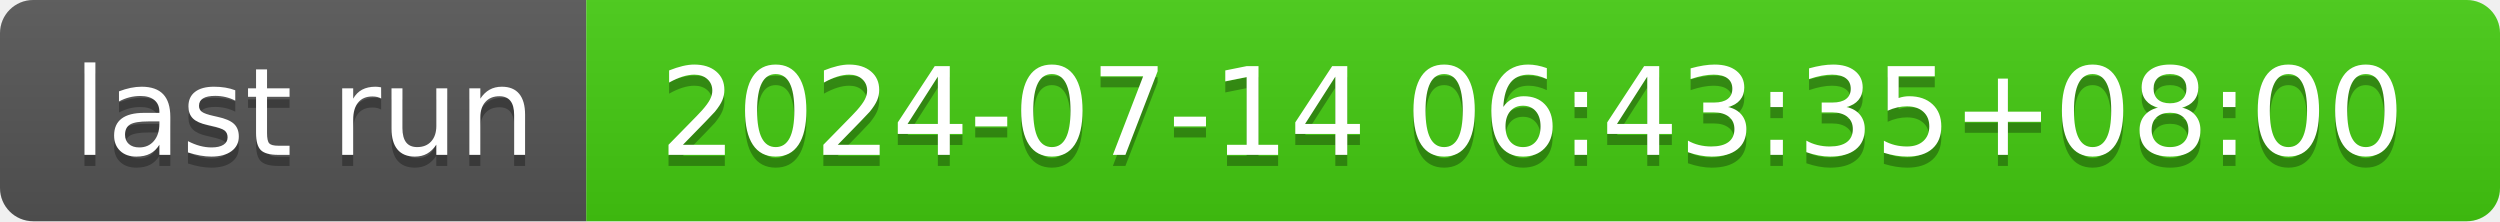
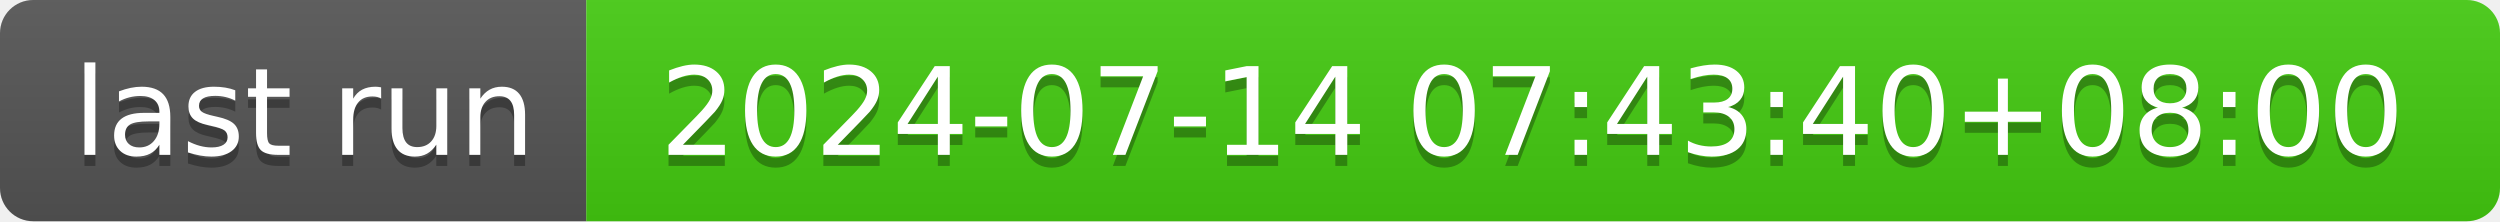
- <svg xmlns="http://www.w3.org/2000/svg" width="226" height="20" role="img" aria-label="last run: 2024-07-14 06:43:35+08:00">
+ <svg xmlns="http://www.w3.org/2000/svg" width="226" height="20" role="img" aria-label="last run: 2024-07-14 07:43:40+08:00">
  <linearGradient id="s" x2="0" y2="100%">
    <stop offset="0" stop-color="#bbb" stop-opacity=".1" />
    <stop offset="1" stop-opacity=".1" />
  </linearGradient>
  <clipPath id="r">
    <rect width="226" height="20" rx="3" fill="#fff" />
  </clipPath>
  <g clip-path="url(#r)">
    <rect width="53" height="20" fill="#555" />
    <rect x="53" width="173" height="20" fill="#4c1" />
    <rect width="226" height="20" fill="url(#s)" />
  </g>
  <g fill="#fff" text-anchor="middle" font-family="Verdana,Geneva,DejaVu Sans,sans-serif" text-rendering="geometricPrecision" font-size="110">
    <text aria-hidden="true" x="275" y="150" fill="#010101" fill-opacity=".3" transform="scale(.1)" textLength="430">last run</text>
    <text x="275" y="140" transform="scale(.1)" fill="#fff" textLength="430">last run</text>
-     <text aria-hidden="true" x="1385" y="150" fill="#010101" fill-opacity=".3" transform="scale(.1)" textLength="1630">2024-07-14 06:43:35+08:00</text>
-     <text x="1385" y="140" transform="scale(.1)" fill="#fff" textLength="1630">2024-07-14 06:43:35+08:00</text>
+     <text aria-hidden="true" x="1385" y="150" fill="#010101" fill-opacity=".3" transform="scale(.1)" textLength="1630">2024-07-14 07:43:40+08:00</text>
+     <text x="1385" y="140" transform="scale(.1)" fill="#fff" textLength="1630">2024-07-14 07:43:40+08:00</text>
  </g>
</svg>
